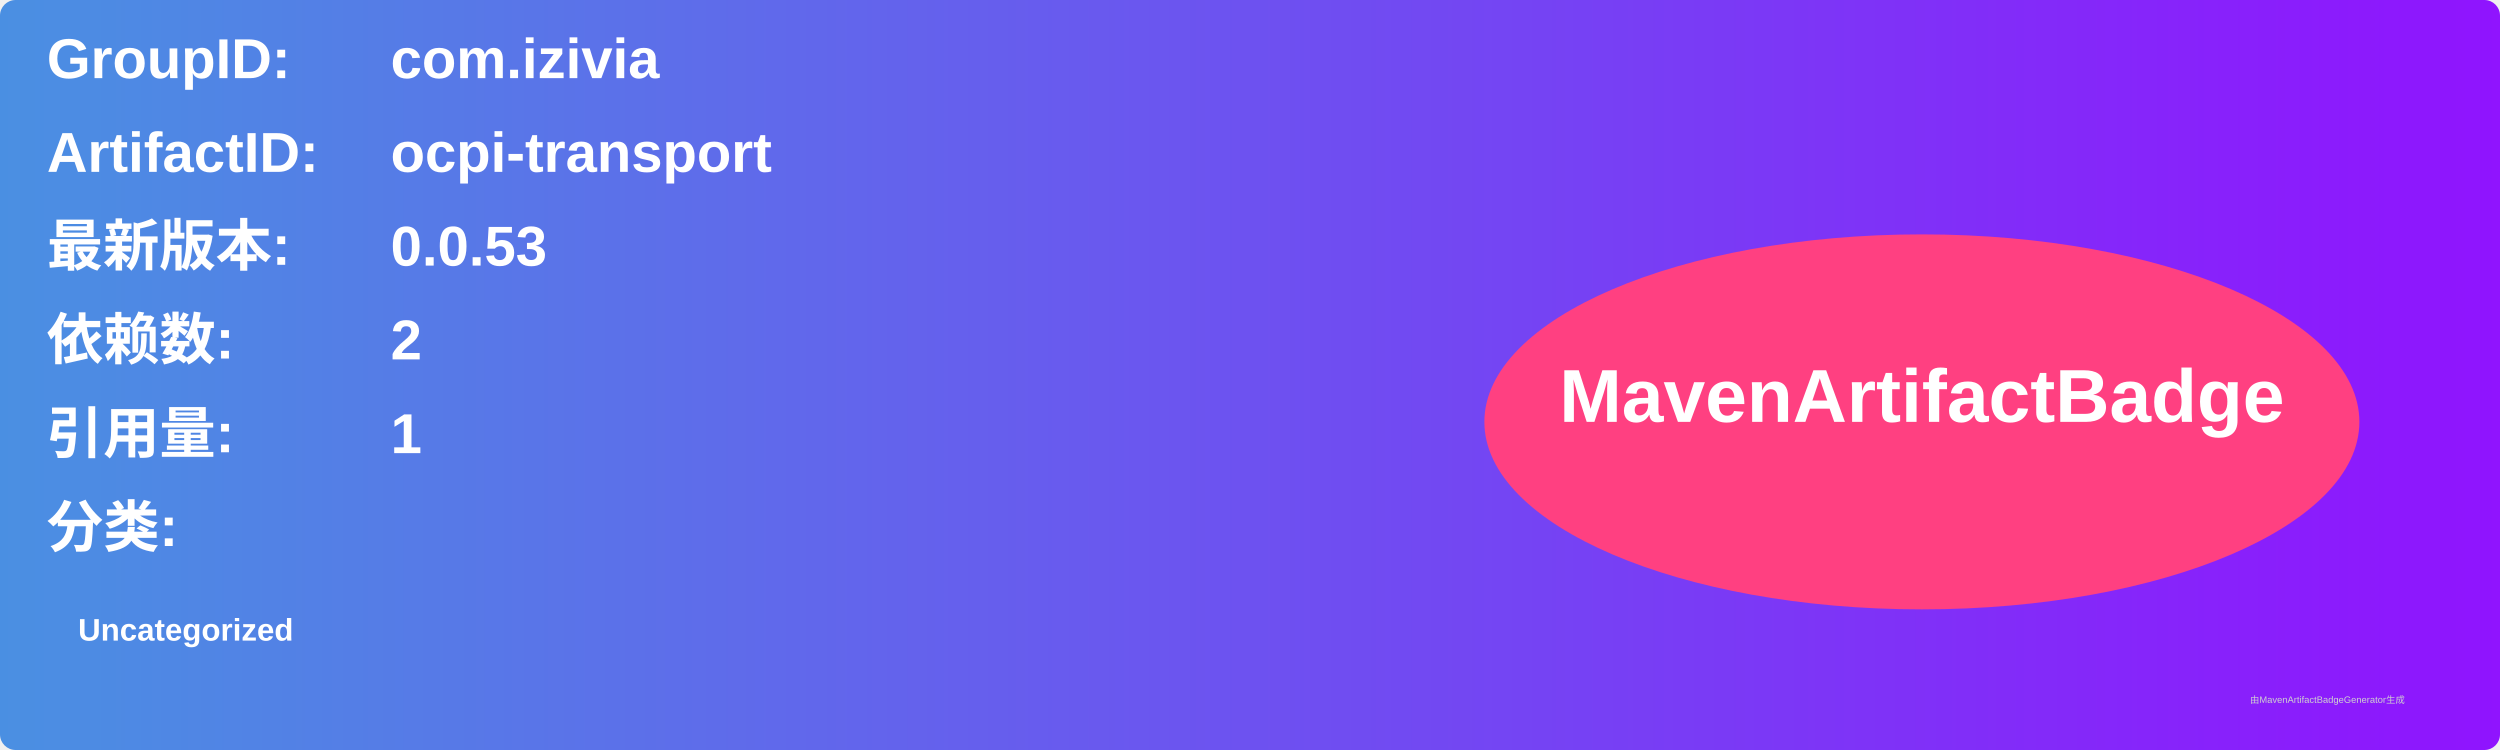
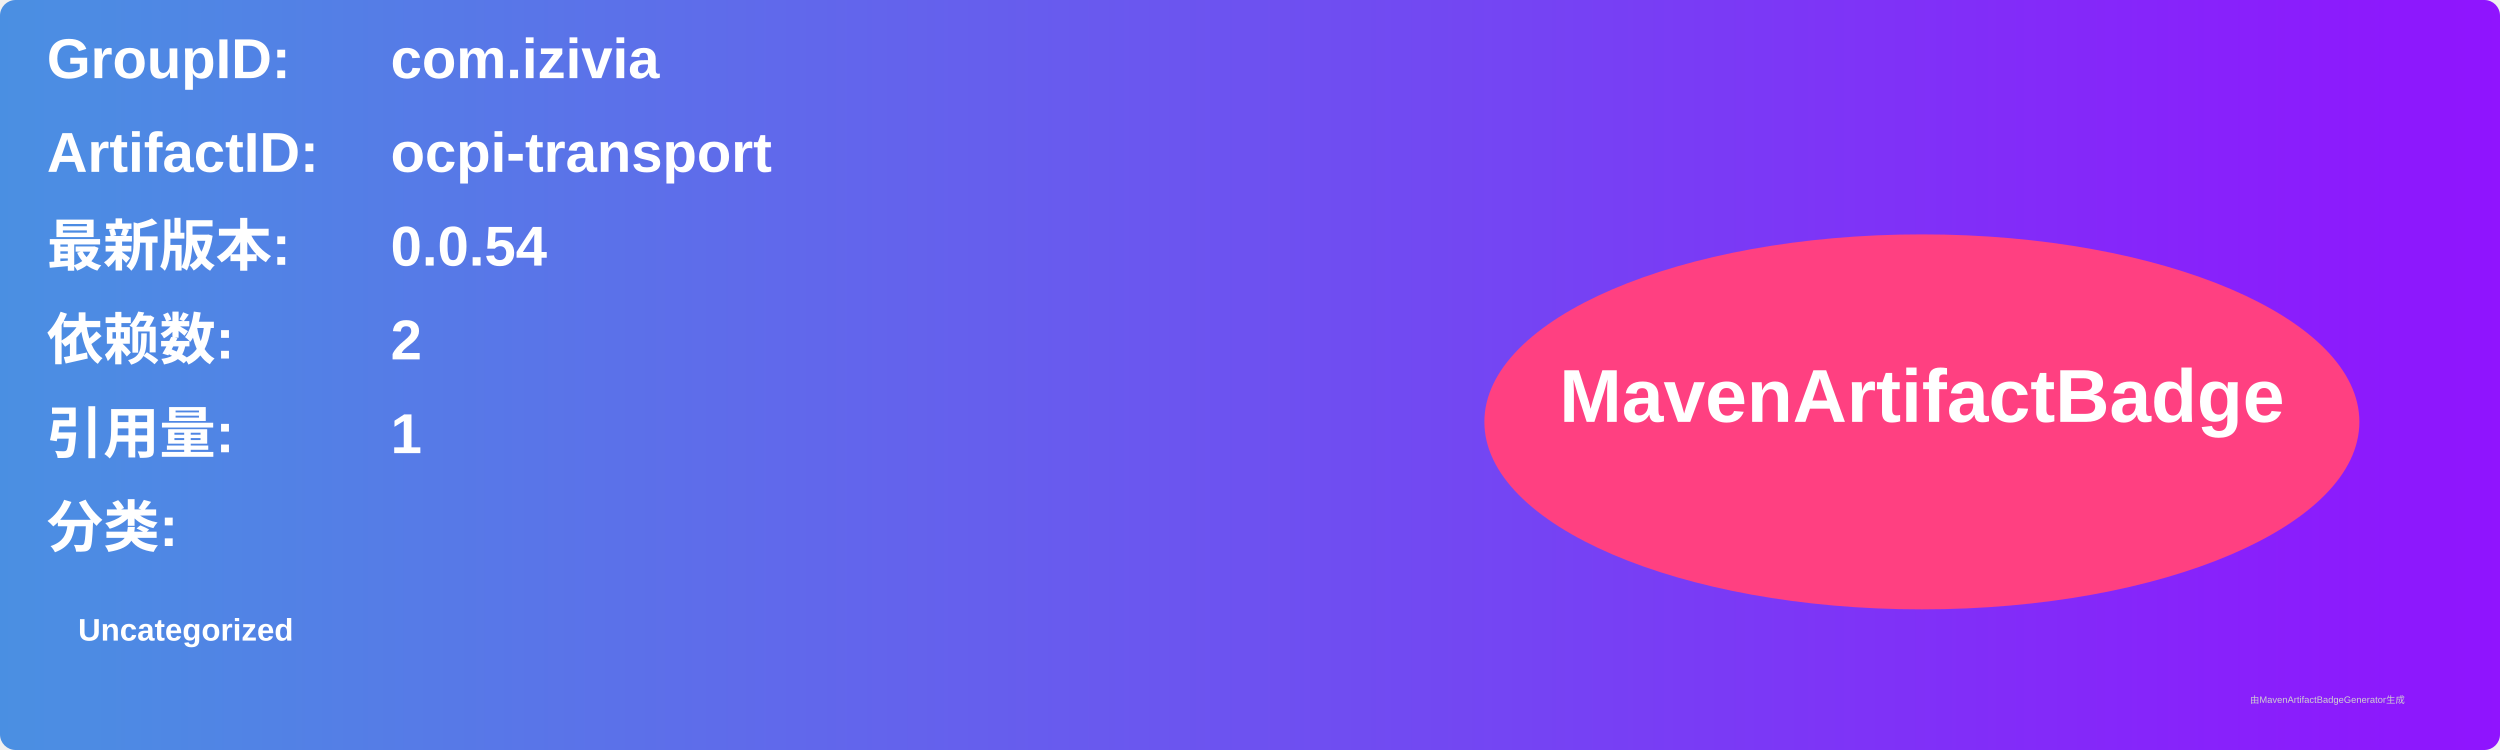
<svg xmlns="http://www.w3.org/2000/svg" width="800" height="240" viewBox="0 0 800 240">
  <linearGradient id="grad" x1="0%" y1="0%" x2="100%" y2="0%">
    <stop offset="0%" stop-color="#4a90e2" />
    <stop offset="100%" stop-color="#9013fe" />
  </linearGradient>
  <rect width="100%" height="100%" rx="5" ry="5" fill="url(#grad)" />
  <g transform="translate(15, 15)">
    <text x="0" y="10" font-family="Arial" font-size="18" fill="white" font-weight="bold" width="260">GroupID:</text>
    <text x="110" y="10" font-family="Arial" font-size="18" fill="white" font-weight="bold" width="460">com.izivia</text>
    <text x="0" y="40" font-family="Arial" font-size="18" fill="white" font-weight="bold" width="260">ArtifactID:</text>
    <text x="110" y="40" font-family="Arial" font-size="18" fill="white" font-weight="bold" width="460">ocpi-transport</text>
    <text x="0" y="70" font-family="Arial" font-size="18" fill="white" font-weight="bold">最新版本:</text>
    <text x="110" y="70" font-family="Arial" font-size="18" fill="white" font-weight="bold">
-       <tspan font-weight="bold">0.0.53</tspan>
+       <tspan font-weight="bold">0.0.54</tspan>
    </text>
    <text x="0" y="100" font-family="Arial" font-size="18" fill="white" font-weight="bold">依赖数: </text>
    <text x="110" y="100" font-family="Arial" font-size="18" fill="white">
      <tspan font-weight="bold">2</tspan>
    </text>
    <text x="0" y="130" font-family="Arial" font-size="18" fill="white" font-weight="bold">引用量: </text>
    <text x="110" y="130" font-family="Arial" font-size="18" fill="white">
      <tspan font-weight="bold">1</tspan>
    </text>
    <text x="0" y="160" font-family="Arial" font-size="18" fill="white" font-weight="bold">分类:</text>
    <text x="10" y="190" font-family="Arial" font-size="10" fill="white">
      <tspan font-weight="bold">Uncategorized</tspan>
    </text>
    <ellipse cx="600" cy="120" rx="140" ry="60" fill="#ff4081" />
    <text x="600" y="120" text-anchor="middle" font-family="Arial" font-size="24" fill="white" font-weight="bold">MavenArtifactBadge</text>
  </g>
  <text x="720" y="225" font-family="Arial" font-size="3" fill="#d0d0d0">由MavenArtifactBadgeGenerator生成</text>
</svg>
